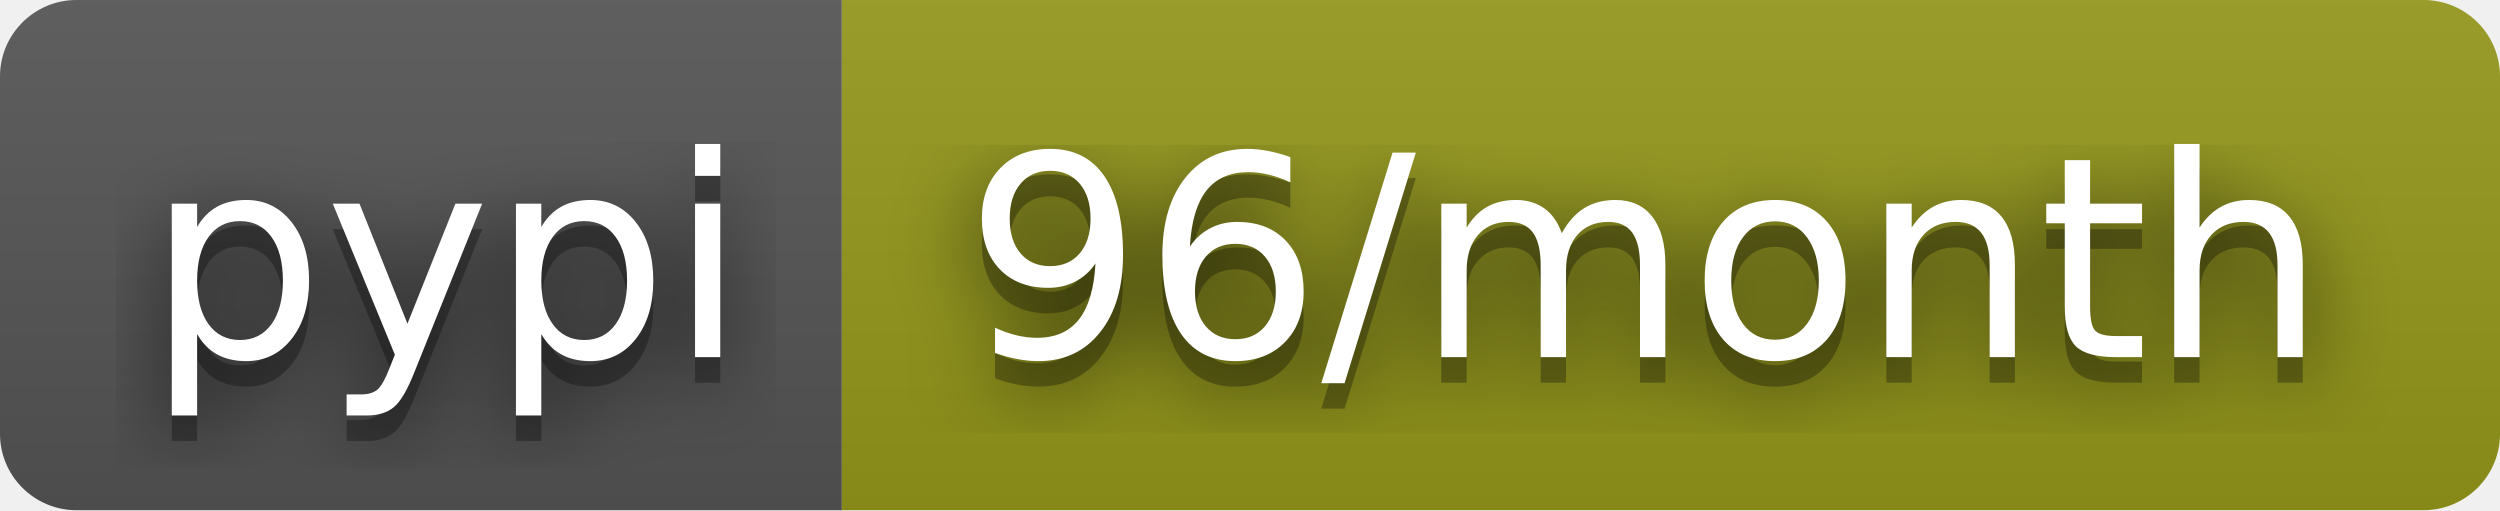
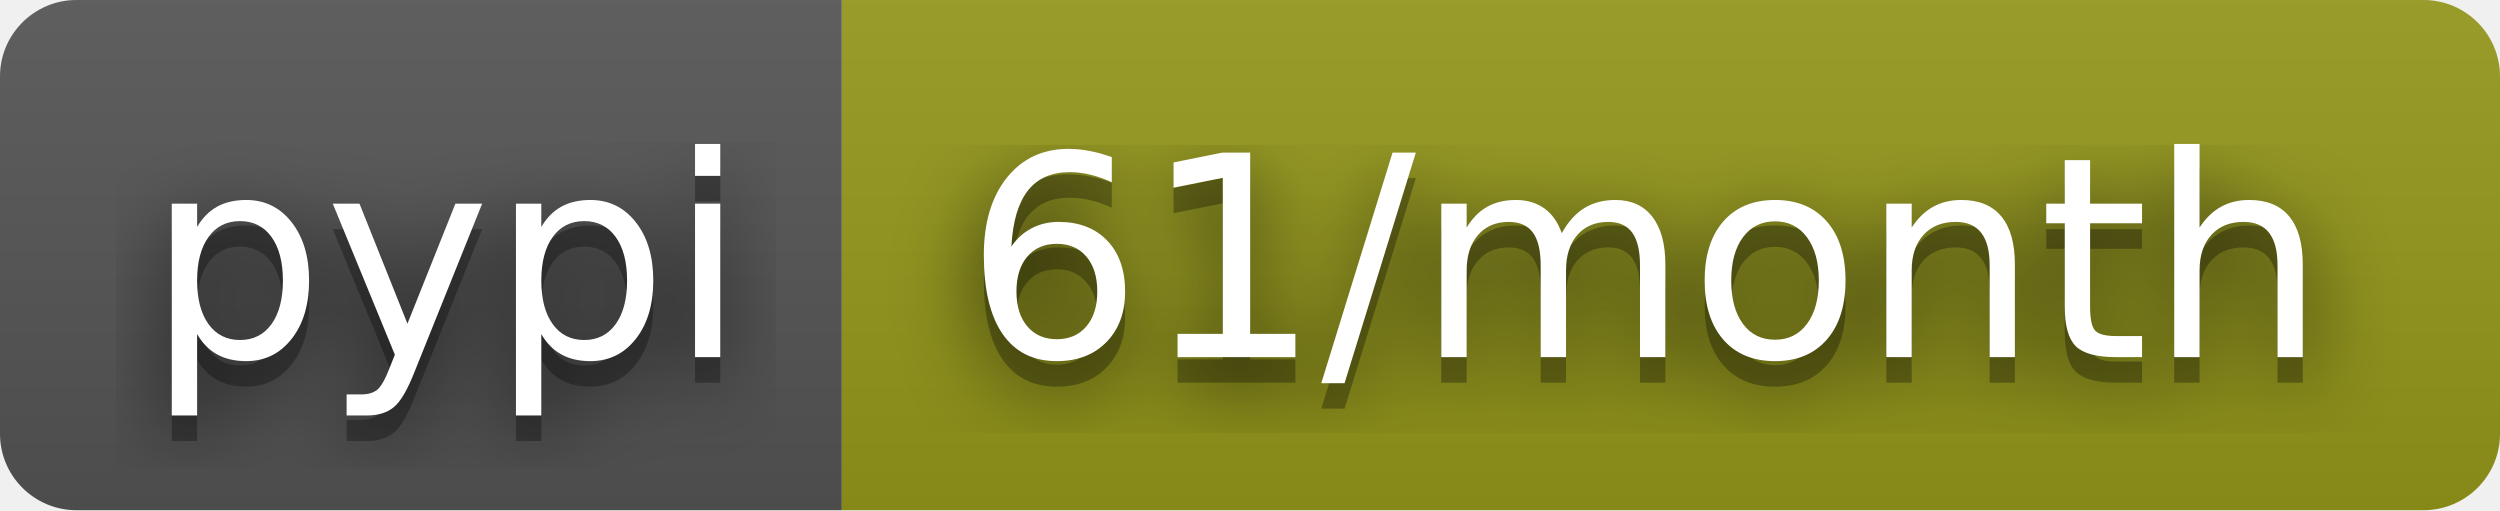
- <svg xmlns="http://www.w3.org/2000/svg" width="98" height="20" role="img" aria-label="pypi: 96/month">
+ <svg xmlns="http://www.w3.org/2000/svg" width="98" height="20" role="img" aria-label="pypi: 61/month">
  <filter id="blur">
    <feGaussianBlur stdDeviation="16" />
  </filter>
  <linearGradient id="s" x2="0" y2="100%">
    <stop offset="0" stop-color="#bbb" stop-opacity=".1" />
    <stop offset="1" stop-opacity=".1" />
  </linearGradient>
  <clipPath id="r">
    <rect width="98" height="20" rx="3" />
  </clipPath>
  <g clip-path="url(#r)">
    <rect width="33" height="20" fill="#555" />
    <rect x="33" width="65" height="20" fill="#95991a" />
    <rect width="98" height="20" fill="url(#s)" />
  </g>
  <g fill="#fff" text-anchor="middle" font-family="Verdana,Geneva,DejaVu Sans,sans-serif" text-rendering="geometricPrecision" font-size="110">
    <g transform="scale(.1)">
      <g aria-hidden="true" fill="#010101">
        <text x="175" y="150" fill-opacity=".8" filter="url(#blur)" textLength="230">pypi</text>
        <text x="175" y="150" fill-opacity=".3" textLength="230">pypi</text>
      </g>
      <text x="175" y="140" textLength="230">pypi</text>
    </g>
    <g transform="scale(.1)">
      <g aria-hidden="true" fill="#010101">
-         <text x="645" y="150" fill-opacity=".8" filter="url(#blur)" textLength="550">96/month</text>
-         <text x="645" y="150" fill-opacity=".3" textLength="550">96/month</text>
+         <text x="645" y="150" fill-opacity=".8" filter="url(#blur)" textLength="550">61/month</text>
+         <text x="645" y="150" fill-opacity=".3" textLength="550">61/month</text>
      </g>
-       <text x="645" y="140" textLength="550">96/month</text>
+       <text x="645" y="140" textLength="550">61/month</text>
    </g>
  </g>
</svg>
